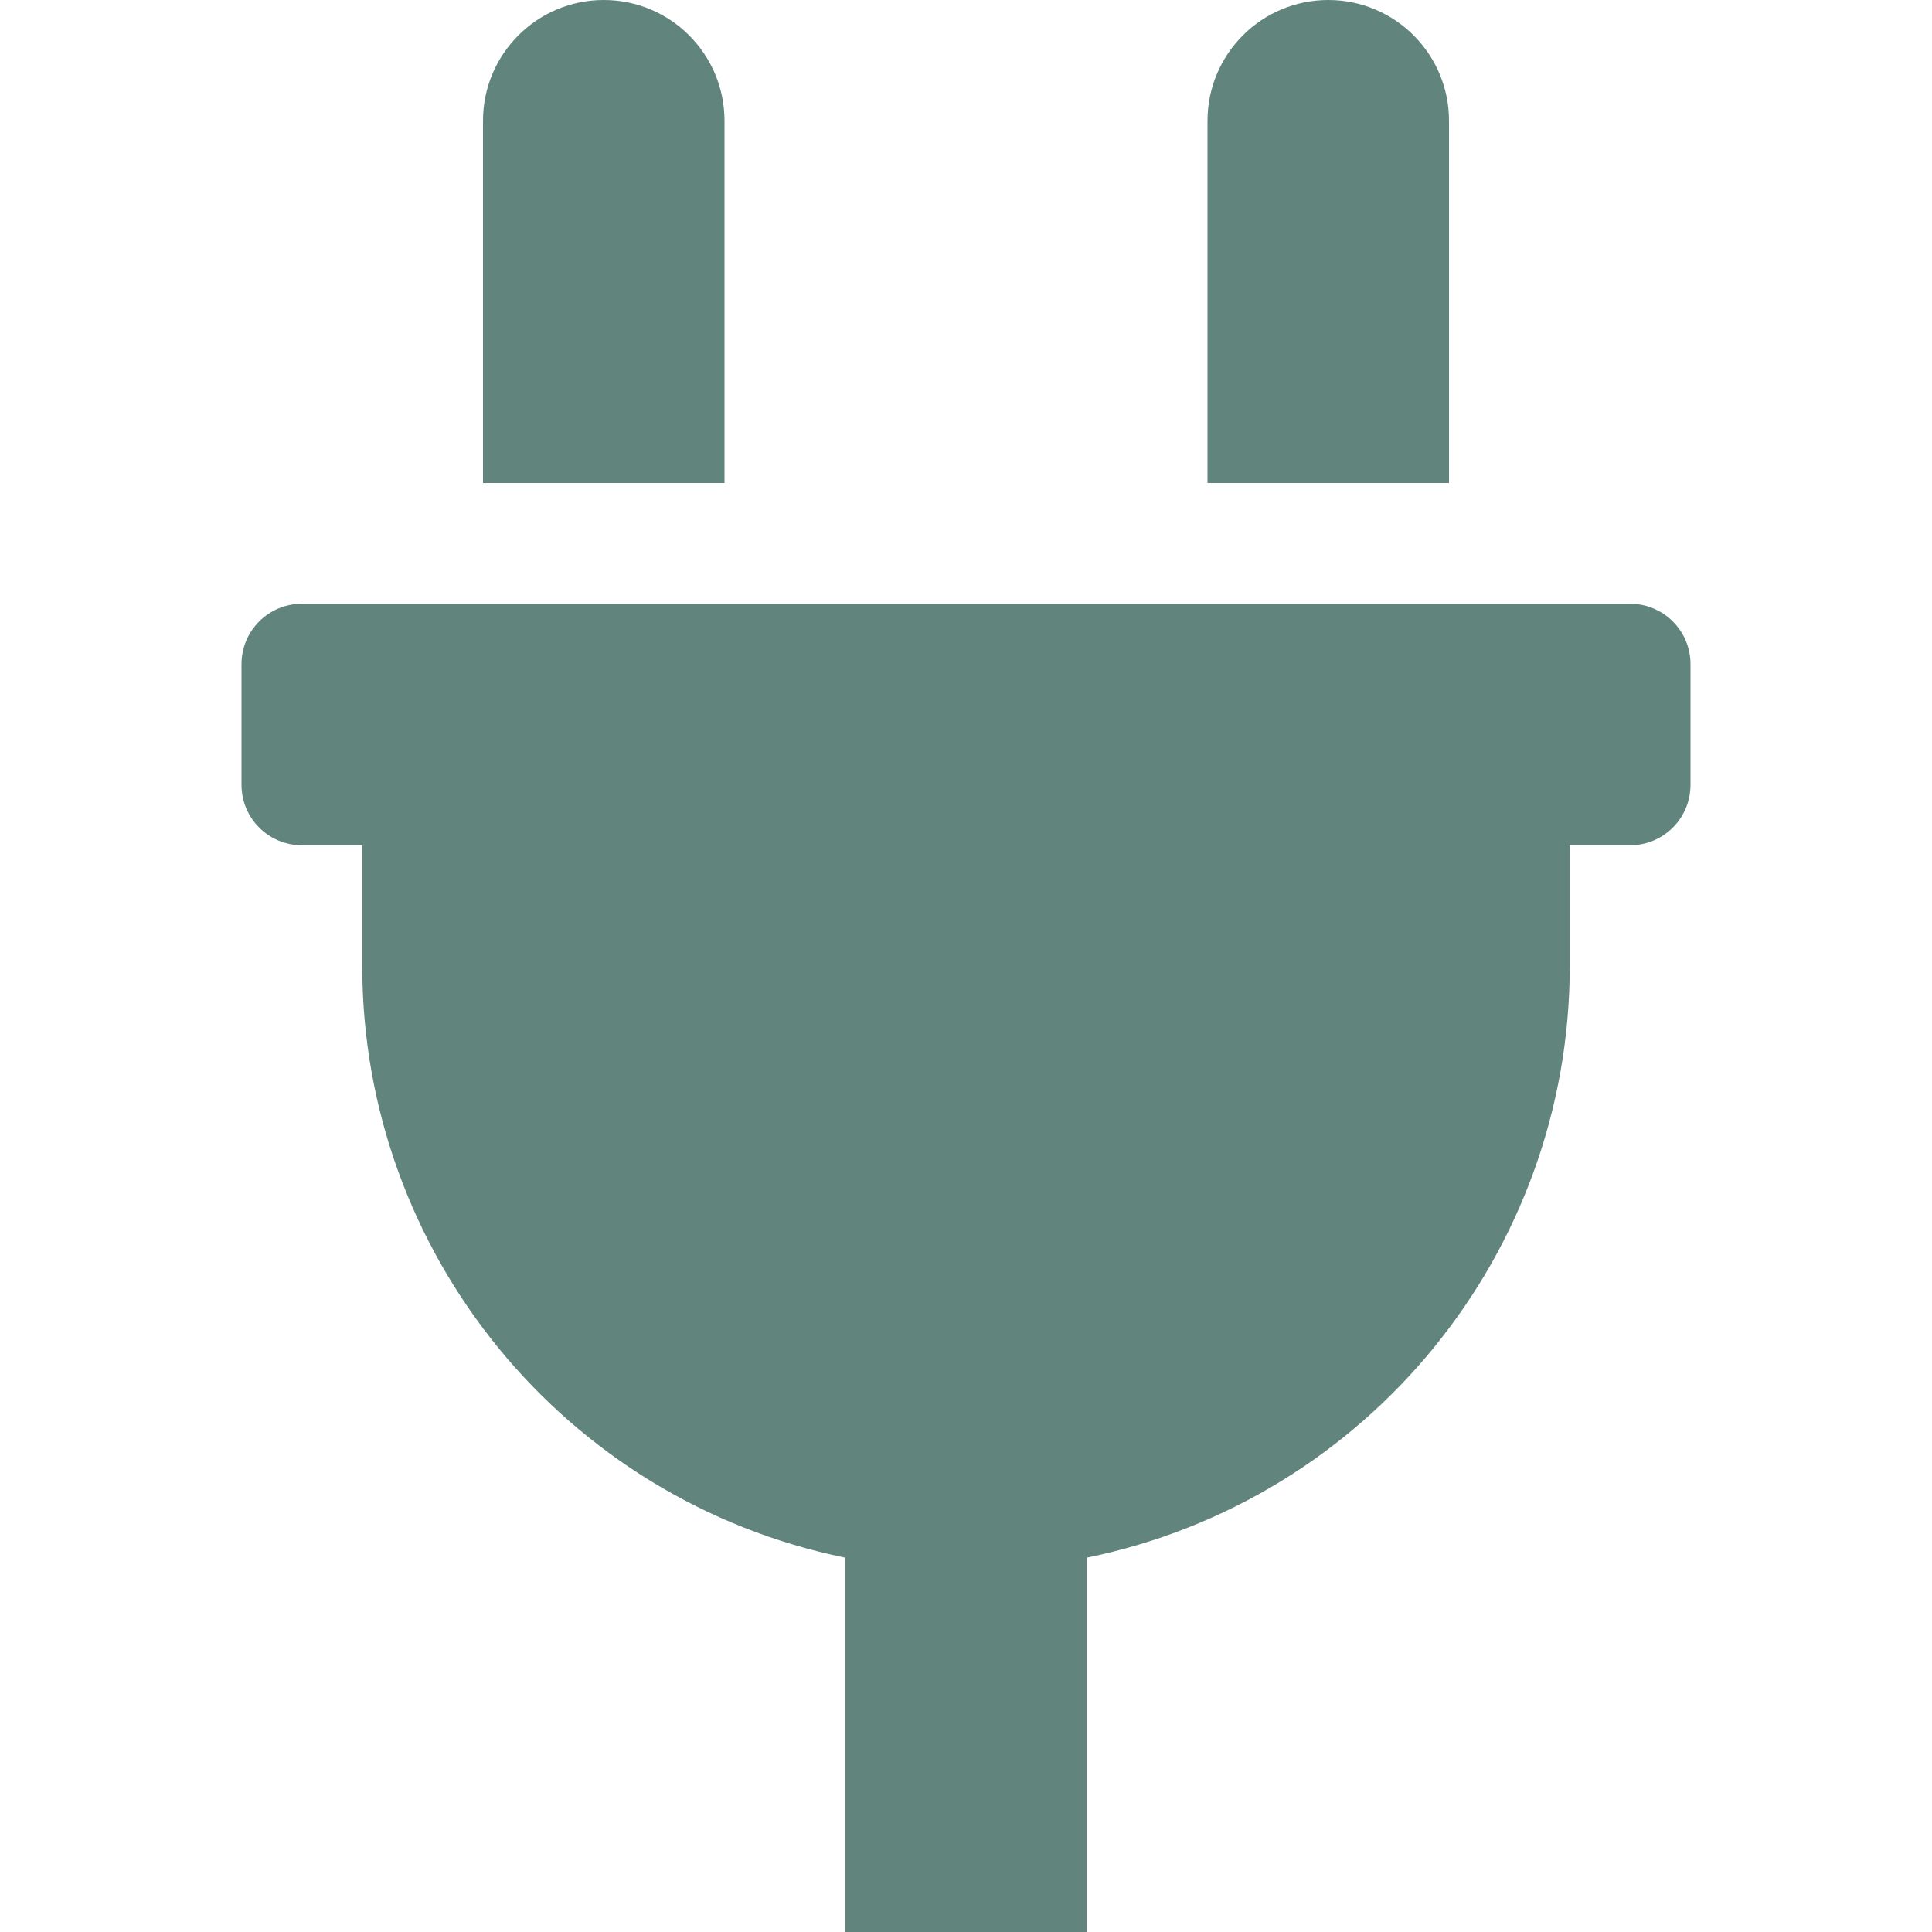
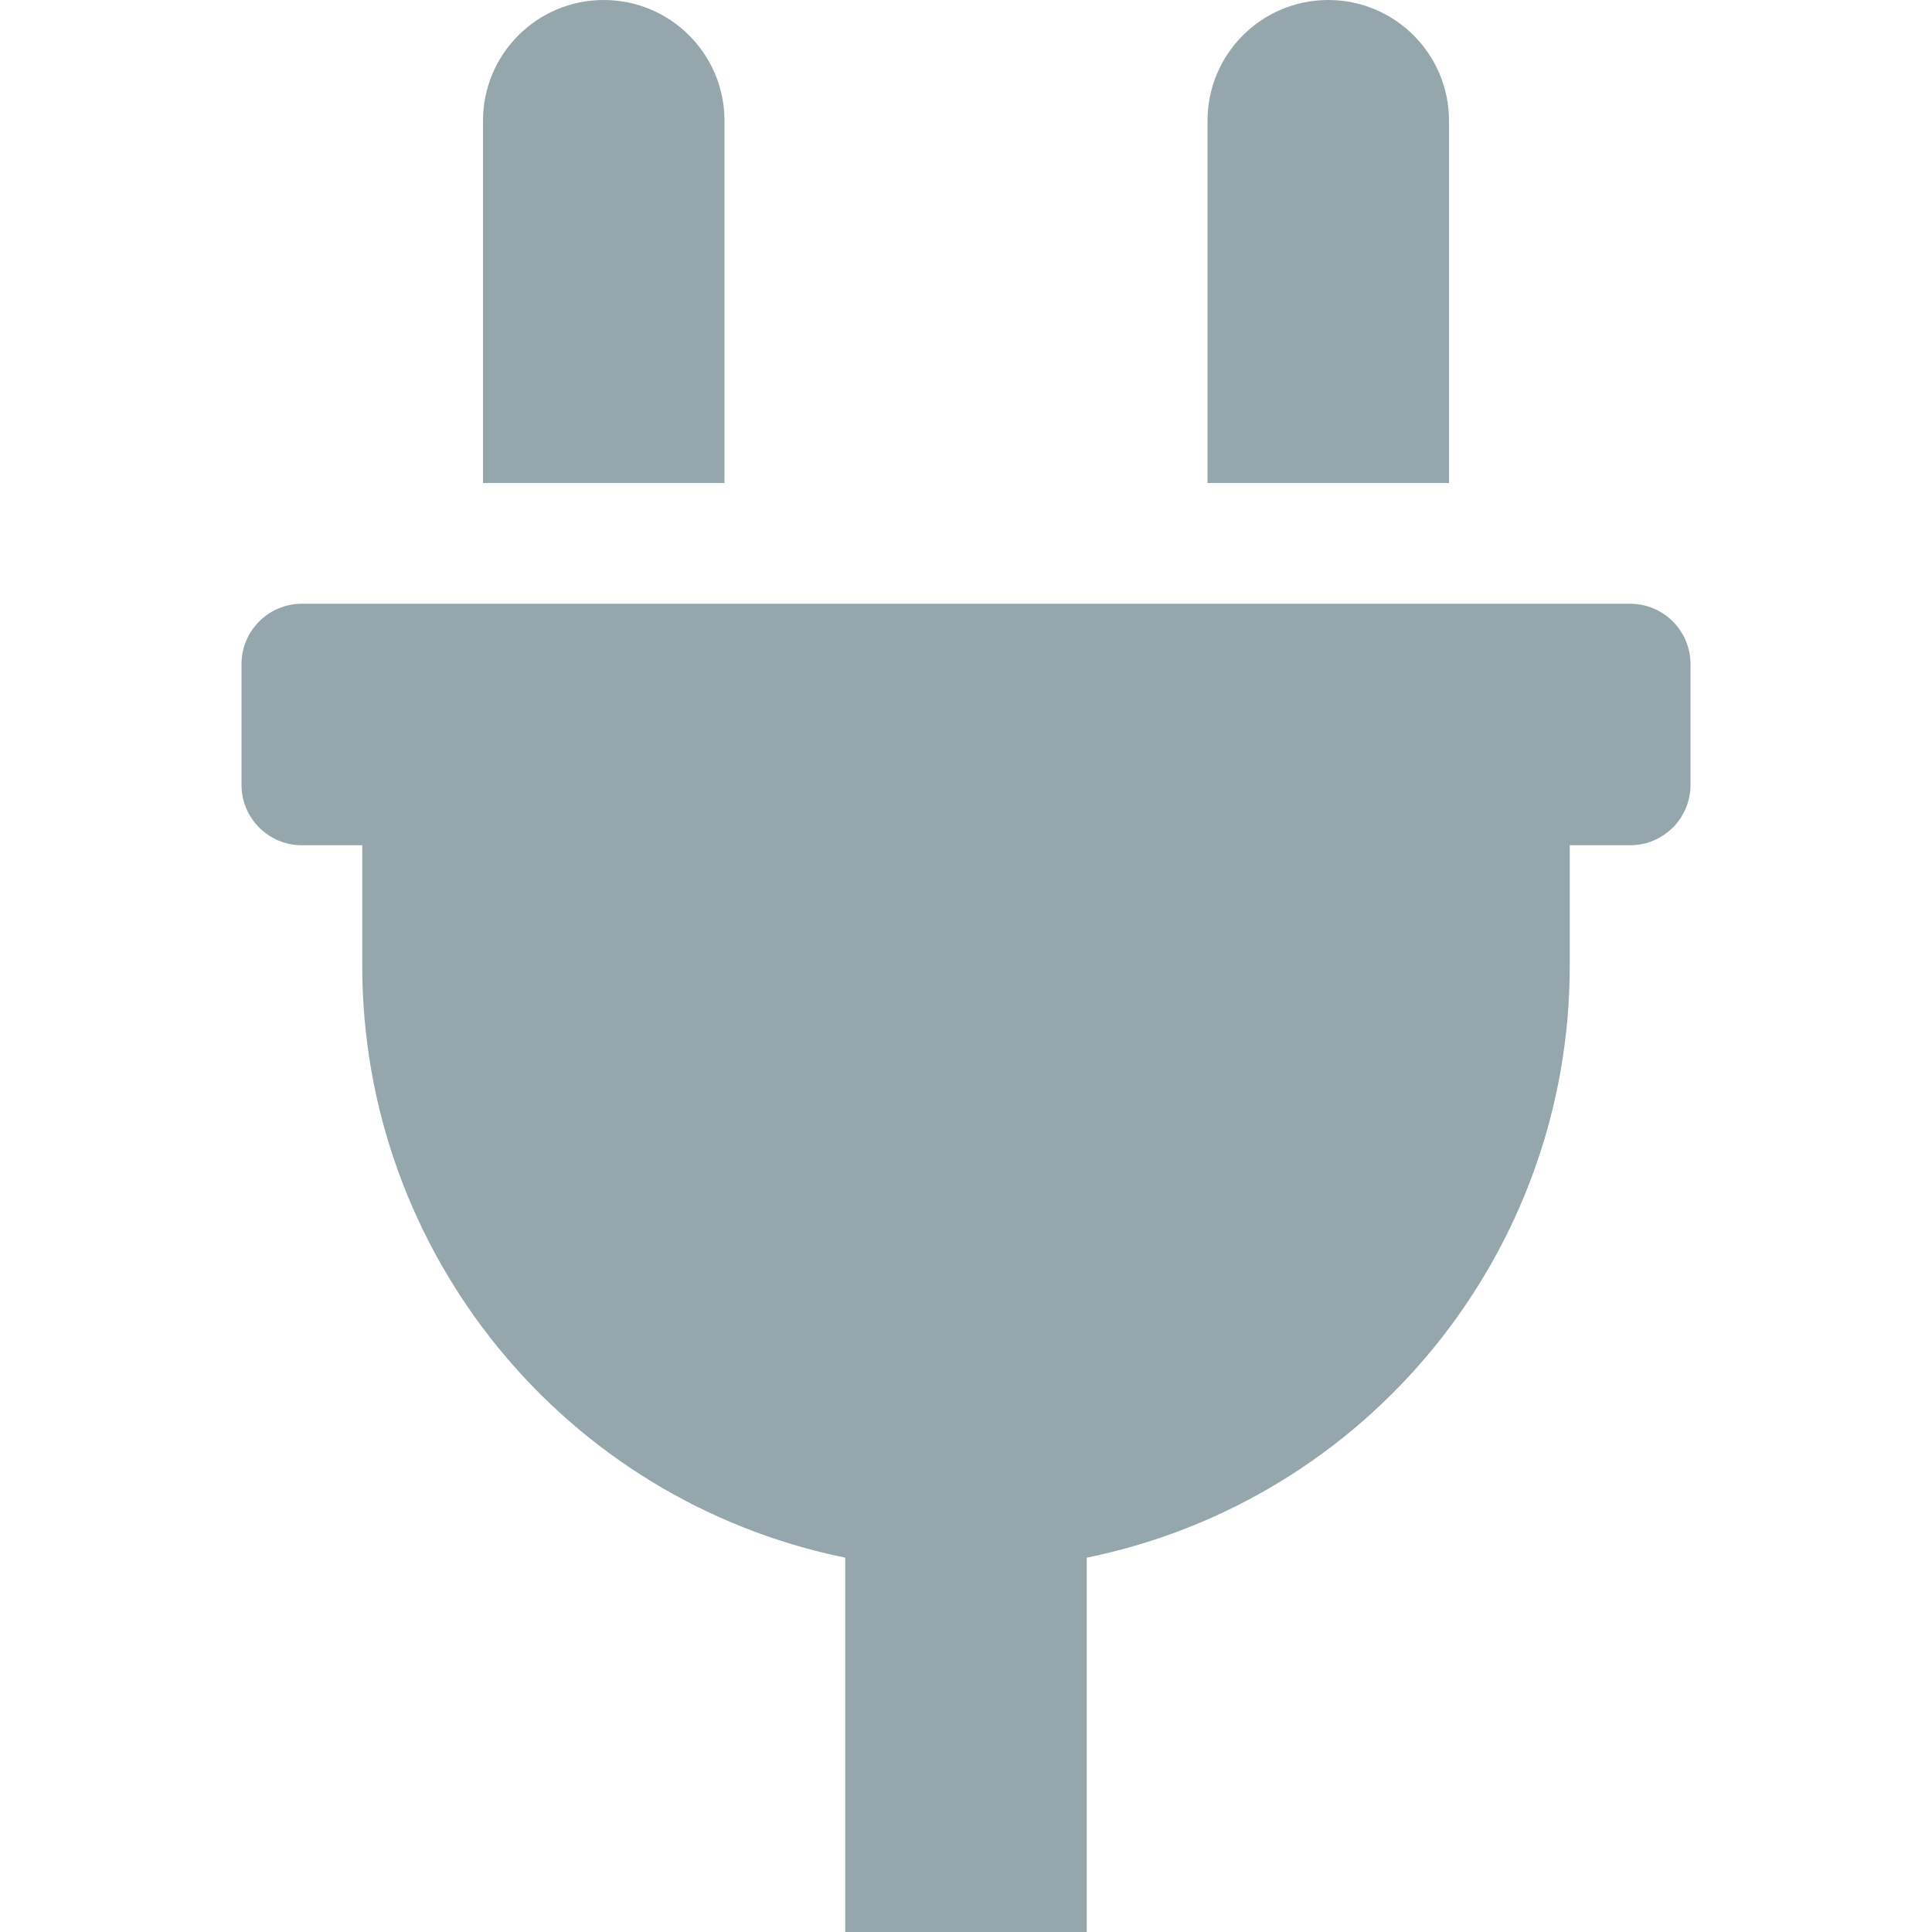
<svg xmlns="http://www.w3.org/2000/svg" width="24px" height="24px" viewBox="-64 0 512 512">
-   <path d="M320,32a32,32,0,0,0-64,0v96h64Zm48,128H16A16,16,0,0,0,0,176v32a16,16,0,0,0,16,16H32v32A160.07,160.07,0,0,0,160,412.8V512h64V412.8A160.07,160.07,0,0,0,352,256V224h16a16,16,0,0,0,16-16V176A16,16,0,0,0,368,160ZM128,32a32,32,0,0,0-64,0v96h64Z" fill="#61847C" />
+   <path d="M320,32a32,32,0,0,0-64,0v96h64Zm48,128H16A16,16,0,0,0,0,176v32a16,16,0,0,0,16,16H32v32A160.07,160.07,0,0,0,160,412.8V512h64V412.8A160.07,160.07,0,0,0,352,256V224h16a16,16,0,0,0,16-16V176A16,16,0,0,0,368,160ZM128,32a32,32,0,0,0-64,0v96h64Z" fill="#95A7AC" />
</svg>
